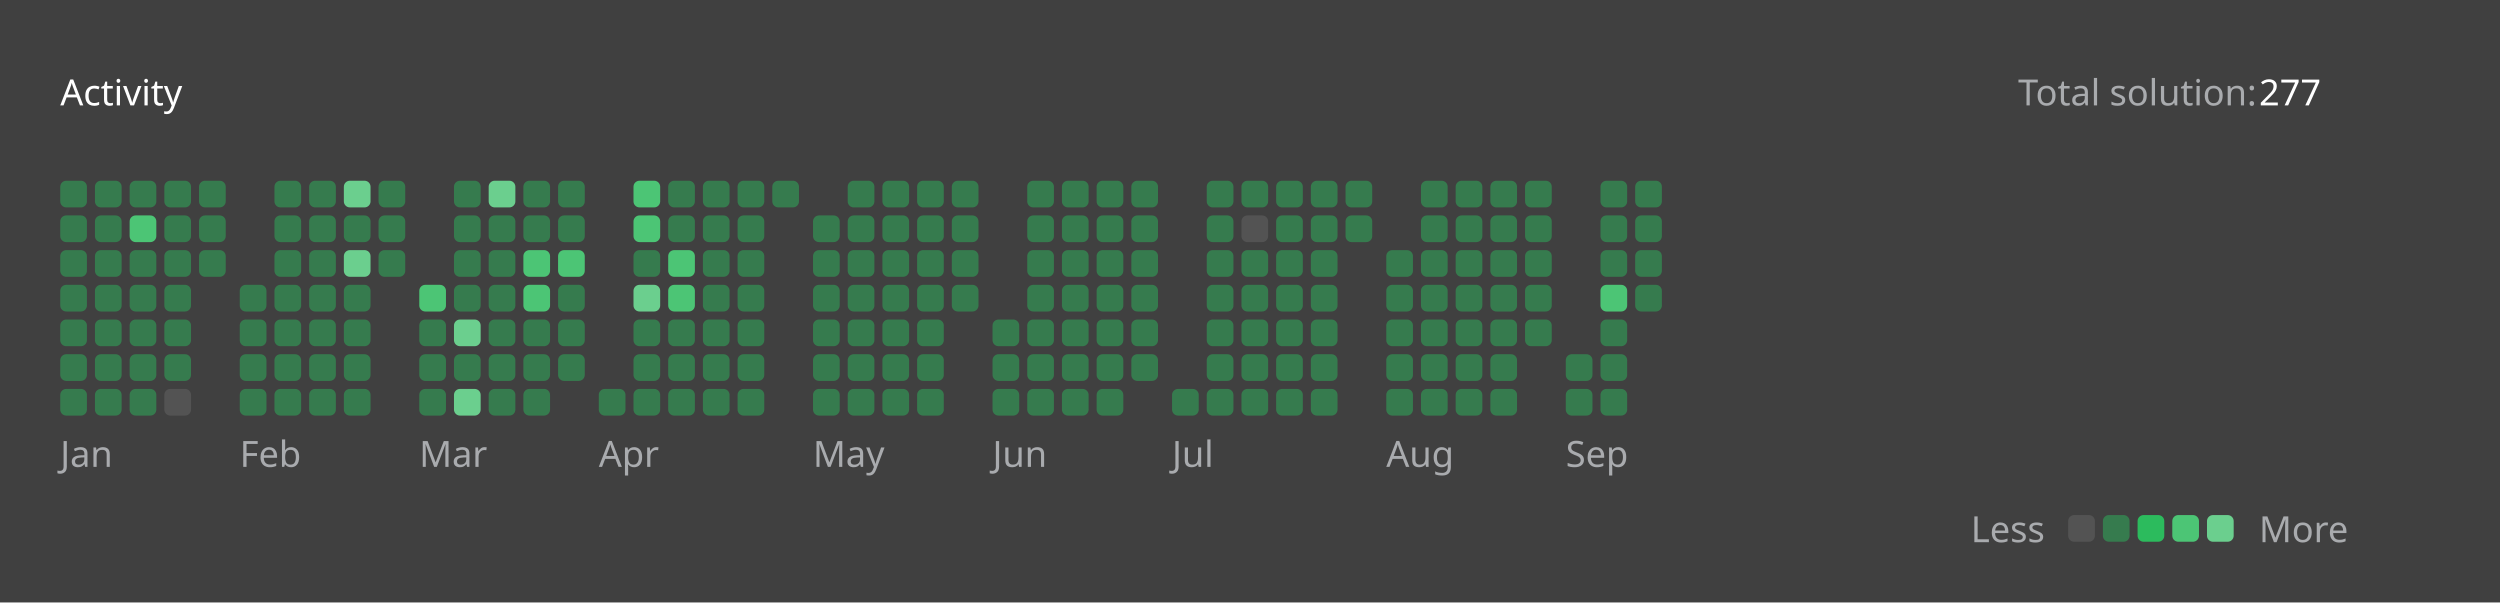
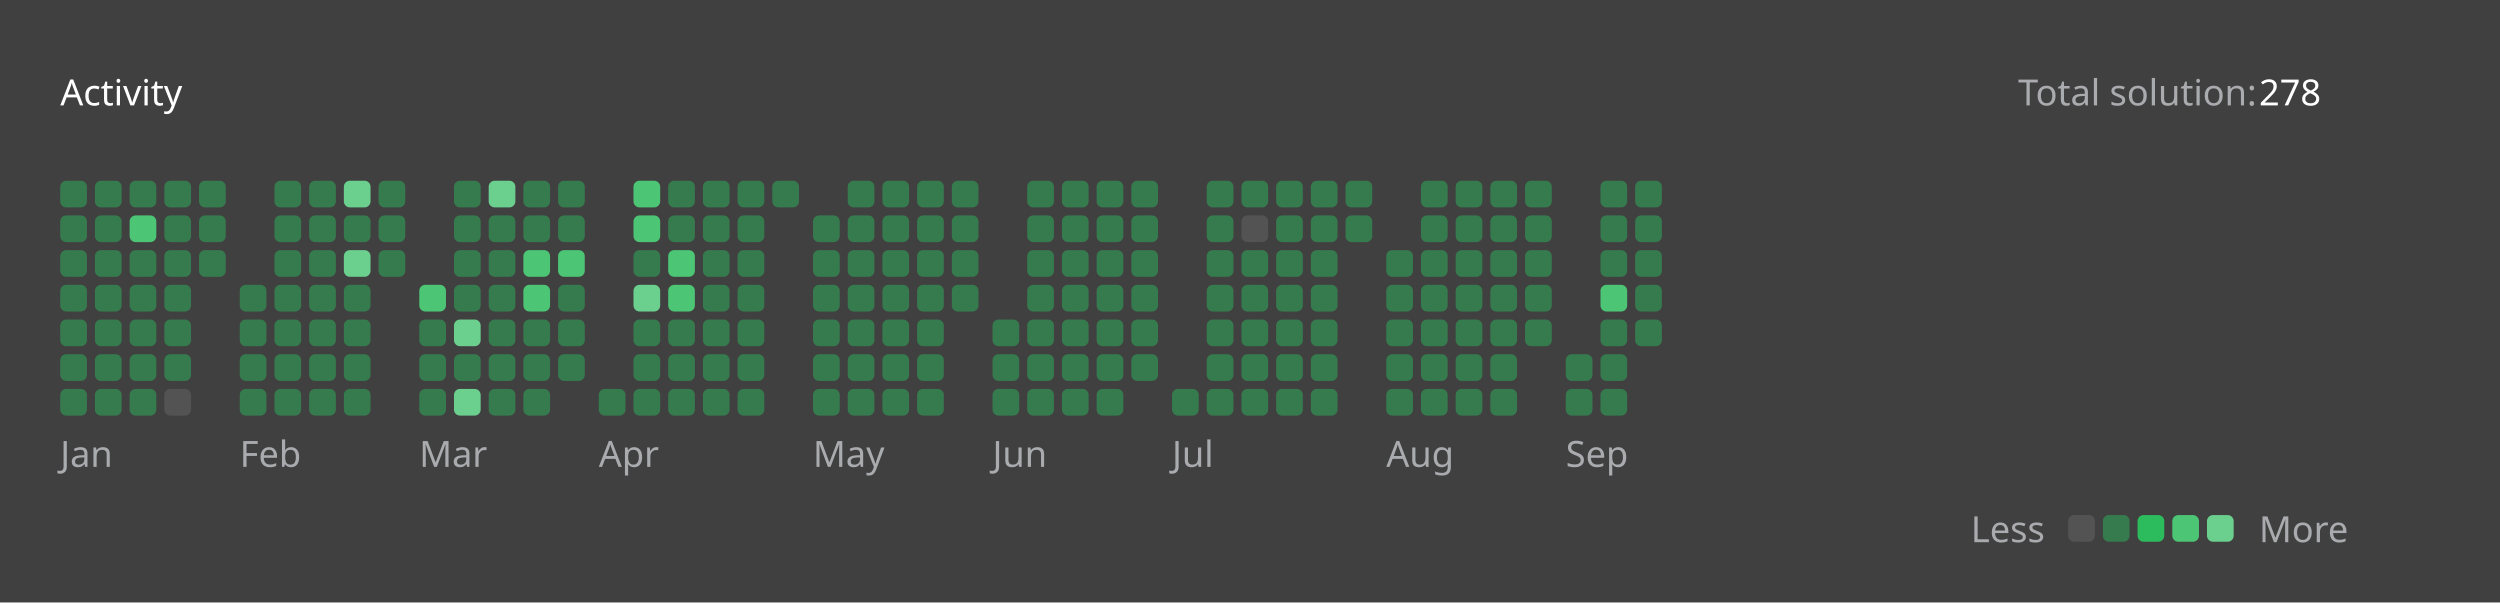
<svg xmlns="http://www.w3.org/2000/svg" version="1.1" height="200" width="830" viewBox="0 0 830 200">
  <style>*{font-family: "Segoe UI", Tahoma, Geneva, Verdana, sans-serif;}</style>
  <style>.title{font-weight: 500;font-size: 1rem;}</style>
  <style>.rotate-90{transform: rotate(-90deg);transform-origin: center;transform-box: fill-box;}</style>
  <style>.state{font-size: .75rem;}</style>
  <style>.light{color: #ffffff;fill: #ffffff;}</style>
  <style>.light-gray{color: #eff2f699;fill: #eff2f699;}</style>
  <style>.dark-gray{color: #ebebf54d;fill: #ebebf54d;}</style>
  <style>.gray{color: #747474;fill: #747474;}</style>
  <style>.orange{color: #ffa116;fill: #ffa116;}</style>
  <style>.background{color: #404040;fill: #404040;}</style>
  <style>.level-1-block{fill: #ffffff1a;}</style>
  <style>.level-2-block{fill: #2cb55d80;}</style>
  <style>.level-3-block{fill: #2cbb5dff;}</style>
  <style>.level-4-block{fill: #4cc575ff;}</style>
  <style>.level-5-block{fill: #6bcf8eff;}</style>
  <rect fill="#404040" x="0" y="0" width="830" height="200" rx="0.5rem" />
  <g text-anchor="start" text-decoration="1" class="title">
    <text x="20" y="35">
      <tspan class="light">Activity</tspan>
      <tspan class="orange" />
    </text>
  </g>
  <g class="state">
    <text x="670" y="35" class="light-gray"> Total solution: </text>
-     <text x="750" y="35" class="light"> 277 </text>
+     <text x="750" y="35" class="light"> 278 </text>
    <text x="678.88" y="180" class="light-gray" text-anchor="end">Less</text>
    <rect x="686.64" y="171" width="8.86" height="8.86" rx="2" ry="2" class="level-1-block" />
    <rect x="698.16" y="171" width="8.86" height="8.86" rx="2" ry="2" class="level-2-block" />
    <rect x="709.68" y="171" width="8.86" height="8.86" rx="2" ry="2" class="level-3-block" />
    <rect x="721.2" y="171" width="8.86" height="8.86" rx="2" ry="2" class="level-4-block" />
    <rect x="732.72" y="171" width="8.86" height="8.86" rx="2" ry="2" class="level-5-block" />
    <text x="750" y="180" class="light-gray">More</text>
  </g>
  <g x="20" y="60">
    <g x="20" y="60">
      <g x="20.0" y="60">
        <rect x="20.0" y="60.0" width="8.86" height="8.86" rx="2" ry="2" class="level-2-block" />
        <rect x="20.0" y="71.52" width="8.86" height="8.86" rx="2" ry="2" class="level-2-block" />
        <rect x="20.0" y="83.04" width="8.86" height="8.86" rx="2" ry="2" class="level-2-block" />
        <rect x="20.0" y="94.56" width="8.86" height="8.86" rx="2" ry="2" class="level-2-block" />
        <rect x="20.0" y="106.08" width="8.86" height="8.86" rx="2" ry="2" class="level-2-block" />
        <rect x="20.0" y="117.6" width="8.86" height="8.86" rx="2" ry="2" class="level-2-block" />
        <rect x="20.0" y="129.12" width="8.86" height="8.86" rx="2" ry="2" class="level-2-block" />
      </g>
      <g x="31.52" y="60">
        <rect x="31.52" y="60.0" width="8.86" height="8.86" rx="2" ry="2" class="level-2-block" />
        <rect x="31.52" y="71.52" width="8.86" height="8.86" rx="2" ry="2" class="level-2-block" />
        <rect x="31.52" y="83.04" width="8.86" height="8.86" rx="2" ry="2" class="level-2-block" />
        <rect x="31.52" y="94.56" width="8.86" height="8.86" rx="2" ry="2" class="level-2-block" />
        <rect x="31.52" y="106.08" width="8.86" height="8.86" rx="2" ry="2" class="level-2-block" />
        <rect x="31.52" y="117.6" width="8.86" height="8.86" rx="2" ry="2" class="level-2-block" />
        <rect x="31.52" y="129.12" width="8.86" height="8.86" rx="2" ry="2" class="level-2-block" />
      </g>
      <g x="43.04" y="60">
        <rect x="43.04" y="60.0" width="8.86" height="8.86" rx="2" ry="2" class="level-2-block" />
        <rect x="43.04" y="71.52" width="8.86" height="8.86" rx="2" ry="2" class="level-4-block" />
        <rect x="43.04" y="83.04" width="8.86" height="8.86" rx="2" ry="2" class="level-2-block" />
        <rect x="43.04" y="94.56" width="8.86" height="8.86" rx="2" ry="2" class="level-2-block" />
        <rect x="43.04" y="106.08" width="8.86" height="8.86" rx="2" ry="2" class="level-2-block" />
        <rect x="43.04" y="117.6" width="8.86" height="8.86" rx="2" ry="2" class="level-2-block" />
        <rect x="43.04" y="129.12" width="8.86" height="8.86" rx="2" ry="2" class="level-2-block" />
      </g>
      <g x="54.56" y="60">
        <rect x="54.56" y="60.0" width="8.86" height="8.86" rx="2" ry="2" class="level-2-block" />
        <rect x="54.56" y="71.52" width="8.86" height="8.86" rx="2" ry="2" class="level-2-block" />
        <rect x="54.56" y="83.04" width="8.86" height="8.86" rx="2" ry="2" class="level-2-block" />
        <rect x="54.56" y="94.56" width="8.86" height="8.86" rx="2" ry="2" class="level-2-block" />
        <rect x="54.56" y="106.08" width="8.86" height="8.86" rx="2" ry="2" class="level-2-block" />
        <rect x="54.56" y="117.6" width="8.86" height="8.86" rx="2" ry="2" class="level-2-block" />
        <rect x="54.56" y="129.12" width="8.86" height="8.86" rx="2" ry="2" class="level-1-block" />
      </g>
      <g x="66.08" y="60">
        <rect x="66.08" y="60.0" width="8.86" height="8.86" rx="2" ry="2" class="level-2-block" />
        <rect x="66.08" y="71.52" width="8.86" height="8.86" rx="2" ry="2" class="level-2-block" />
        <rect x="66.08" y="83.04" width="8.86" height="8.86" rx="2" ry="2" class="level-2-block" />
      </g>
      <text x="20.0" y="155" class="light-gray state">Jan</text>
    </g>
  </g>
  <g x="79.6" y="60">
    <g x="79.6" y="60">
      <g x="79.6" y="60">
        <rect x="79.6" y="94.56" width="8.86" height="8.86" rx="2" ry="2" class="level-2-block" />
        <rect x="79.6" y="106.08" width="8.86" height="8.86" rx="2" ry="2" class="level-2-block" />
        <rect x="79.6" y="117.6" width="8.86" height="8.86" rx="2" ry="2" class="level-2-block" />
        <rect x="79.6" y="129.12" width="8.86" height="8.86" rx="2" ry="2" class="level-2-block" />
      </g>
      <g x="91.12" y="60">
        <rect x="91.12" y="60.0" width="8.86" height="8.86" rx="2" ry="2" class="level-2-block" />
        <rect x="91.12" y="71.52" width="8.86" height="8.86" rx="2" ry="2" class="level-2-block" />
        <rect x="91.12" y="83.04" width="8.86" height="8.86" rx="2" ry="2" class="level-2-block" />
        <rect x="91.12" y="94.56" width="8.86" height="8.86" rx="2" ry="2" class="level-2-block" />
        <rect x="91.12" y="106.08" width="8.86" height="8.86" rx="2" ry="2" class="level-2-block" />
        <rect x="91.12" y="117.6" width="8.86" height="8.86" rx="2" ry="2" class="level-2-block" />
        <rect x="91.12" y="129.12" width="8.86" height="8.86" rx="2" ry="2" class="level-2-block" />
      </g>
      <g x="102.64" y="60">
        <rect x="102.64" y="60.0" width="8.86" height="8.86" rx="2" ry="2" class="level-2-block" />
        <rect x="102.64" y="71.52" width="8.86" height="8.86" rx="2" ry="2" class="level-2-block" />
        <rect x="102.64" y="83.04" width="8.86" height="8.86" rx="2" ry="2" class="level-2-block" />
        <rect x="102.64" y="94.56" width="8.86" height="8.86" rx="2" ry="2" class="level-2-block" />
        <rect x="102.64" y="106.08" width="8.86" height="8.86" rx="2" ry="2" class="level-2-block" />
        <rect x="102.64" y="117.6" width="8.86" height="8.86" rx="2" ry="2" class="level-2-block" />
        <rect x="102.64" y="129.12" width="8.86" height="8.86" rx="2" ry="2" class="level-2-block" />
      </g>
      <g x="114.16" y="60">
        <rect x="114.16" y="60.0" width="8.86" height="8.86" rx="2" ry="2" class="level-5-block" />
        <rect x="114.16" y="71.52" width="8.86" height="8.86" rx="2" ry="2" class="level-2-block" />
        <rect x="114.16" y="83.04" width="8.86" height="8.86" rx="2" ry="2" class="level-5-block" />
        <rect x="114.16" y="94.56" width="8.86" height="8.86" rx="2" ry="2" class="level-2-block" />
        <rect x="114.16" y="106.08" width="8.86" height="8.86" rx="2" ry="2" class="level-2-block" />
        <rect x="114.16" y="117.6" width="8.86" height="8.86" rx="2" ry="2" class="level-2-block" />
        <rect x="114.16" y="129.12" width="8.86" height="8.86" rx="2" ry="2" class="level-2-block" />
      </g>
      <g x="125.68" y="60">
        <rect x="125.68" y="60.0" width="8.86" height="8.86" rx="2" ry="2" class="level-2-block" />
        <rect x="125.68" y="71.52" width="8.86" height="8.86" rx="2" ry="2" class="level-2-block" />
        <rect x="125.68" y="83.04" width="8.86" height="8.86" rx="2" ry="2" class="level-2-block" />
      </g>
      <text x="79.6" y="155" class="light-gray state">Feb</text>
    </g>
  </g>
  <g x="139.2" y="60">
    <g x="139.2" y="60">
      <g x="139.2" y="60">
        <rect x="139.2" y="94.56" width="8.86" height="8.86" rx="2" ry="2" class="level-4-block" />
        <rect x="139.2" y="106.08" width="8.86" height="8.86" rx="2" ry="2" class="level-2-block" />
        <rect x="139.2" y="117.6" width="8.86" height="8.86" rx="2" ry="2" class="level-2-block" />
        <rect x="139.2" y="129.12" width="8.86" height="8.86" rx="2" ry="2" class="level-2-block" />
      </g>
      <g x="150.72" y="60">
        <rect x="150.72" y="60.0" width="8.86" height="8.86" rx="2" ry="2" class="level-2-block" />
        <rect x="150.72" y="71.52" width="8.86" height="8.86" rx="2" ry="2" class="level-2-block" />
        <rect x="150.72" y="83.04" width="8.86" height="8.86" rx="2" ry="2" class="level-2-block" />
        <rect x="150.72" y="94.56" width="8.86" height="8.86" rx="2" ry="2" class="level-2-block" />
        <rect x="150.72" y="106.08" width="8.86" height="8.86" rx="2" ry="2" class="level-5-block" />
        <rect x="150.72" y="117.6" width="8.86" height="8.86" rx="2" ry="2" class="level-2-block" />
        <rect x="150.72" y="129.12" width="8.86" height="8.86" rx="2" ry="2" class="level-5-block" />
      </g>
      <g x="162.24" y="60">
        <rect x="162.24" y="60.0" width="8.86" height="8.86" rx="2" ry="2" class="level-5-block" />
        <rect x="162.24" y="71.52" width="8.86" height="8.86" rx="2" ry="2" class="level-2-block" />
        <rect x="162.24" y="83.04" width="8.86" height="8.86" rx="2" ry="2" class="level-2-block" />
        <rect x="162.24" y="94.56" width="8.86" height="8.86" rx="2" ry="2" class="level-2-block" />
        <rect x="162.24" y="106.08" width="8.86" height="8.86" rx="2" ry="2" class="level-2-block" />
        <rect x="162.24" y="117.6" width="8.86" height="8.86" rx="2" ry="2" class="level-2-block" />
        <rect x="162.24" y="129.12" width="8.86" height="8.86" rx="2" ry="2" class="level-2-block" />
      </g>
      <g x="173.76" y="60">
        <rect x="173.76" y="60.0" width="8.86" height="8.86" rx="2" ry="2" class="level-2-block" />
        <rect x="173.76" y="71.52" width="8.86" height="8.86" rx="2" ry="2" class="level-2-block" />
        <rect x="173.76" y="83.04" width="8.86" height="8.86" rx="2" ry="2" class="level-4-block" />
        <rect x="173.76" y="94.56" width="8.86" height="8.86" rx="2" ry="2" class="level-4-block" />
        <rect x="173.76" y="106.08" width="8.86" height="8.86" rx="2" ry="2" class="level-2-block" />
        <rect x="173.76" y="117.6" width="8.86" height="8.86" rx="2" ry="2" class="level-2-block" />
        <rect x="173.76" y="129.12" width="8.86" height="8.86" rx="2" ry="2" class="level-2-block" />
      </g>
      <g x="185.28" y="60">
        <rect x="185.28" y="60.0" width="8.86" height="8.86" rx="2" ry="2" class="level-2-block" />
        <rect x="185.28" y="71.52" width="8.86" height="8.86" rx="2" ry="2" class="level-2-block" />
        <rect x="185.28" y="83.04" width="8.86" height="8.86" rx="2" ry="2" class="level-4-block" />
        <rect x="185.28" y="94.56" width="8.86" height="8.86" rx="2" ry="2" class="level-2-block" />
        <rect x="185.28" y="106.08" width="8.86" height="8.86" rx="2" ry="2" class="level-2-block" />
        <rect x="185.28" y="117.6" width="8.86" height="8.86" rx="2" ry="2" class="level-2-block" />
      </g>
      <text x="139.2" y="155" class="light-gray state">Mar</text>
    </g>
  </g>
  <g x="198.8" y="60">
    <g x="198.8" y="60">
      <g x="198.8" y="60">
        <rect x="198.8" y="129.12" width="8.86" height="8.86" rx="2" ry="2" class="level-2-block" />
      </g>
      <g x="210.32" y="60">
        <rect x="210.32" y="60.0" width="8.86" height="8.86" rx="2" ry="2" class="level-4-block" />
        <rect x="210.32" y="71.52" width="8.86" height="8.86" rx="2" ry="2" class="level-4-block" />
        <rect x="210.32" y="83.04" width="8.86" height="8.86" rx="2" ry="2" class="level-2-block" />
        <rect x="210.32" y="94.56" width="8.86" height="8.86" rx="2" ry="2" class="level-5-block" />
        <rect x="210.32" y="106.08" width="8.86" height="8.86" rx="2" ry="2" class="level-2-block" />
        <rect x="210.32" y="117.6" width="8.86" height="8.86" rx="2" ry="2" class="level-2-block" />
        <rect x="210.32" y="129.12" width="8.86" height="8.86" rx="2" ry="2" class="level-2-block" />
      </g>
      <g x="221.84" y="60">
        <rect x="221.84" y="60.0" width="8.86" height="8.86" rx="2" ry="2" class="level-2-block" />
        <rect x="221.84" y="71.52" width="8.86" height="8.86" rx="2" ry="2" class="level-2-block" />
        <rect x="221.84" y="83.04" width="8.86" height="8.86" rx="2" ry="2" class="level-4-block" />
        <rect x="221.84" y="94.56" width="8.86" height="8.86" rx="2" ry="2" class="level-4-block" />
        <rect x="221.84" y="106.08" width="8.86" height="8.86" rx="2" ry="2" class="level-2-block" />
        <rect x="221.84" y="117.6" width="8.86" height="8.86" rx="2" ry="2" class="level-2-block" />
        <rect x="221.84" y="129.12" width="8.86" height="8.86" rx="2" ry="2" class="level-2-block" />
      </g>
      <g x="233.36" y="60">
        <rect x="233.36" y="60.0" width="8.86" height="8.86" rx="2" ry="2" class="level-2-block" />
        <rect x="233.36" y="71.52" width="8.86" height="8.86" rx="2" ry="2" class="level-2-block" />
        <rect x="233.36" y="83.04" width="8.86" height="8.86" rx="2" ry="2" class="level-2-block" />
        <rect x="233.36" y="94.56" width="8.86" height="8.86" rx="2" ry="2" class="level-2-block" />
        <rect x="233.36" y="106.08" width="8.86" height="8.86" rx="2" ry="2" class="level-2-block" />
        <rect x="233.36" y="117.6" width="8.86" height="8.86" rx="2" ry="2" class="level-2-block" />
        <rect x="233.36" y="129.12" width="8.86" height="8.86" rx="2" ry="2" class="level-2-block" />
      </g>
      <g x="244.88" y="60">
        <rect x="244.88" y="60.0" width="8.86" height="8.86" rx="2" ry="2" class="level-2-block" />
        <rect x="244.88" y="71.52" width="8.86" height="8.86" rx="2" ry="2" class="level-2-block" />
        <rect x="244.88" y="83.04" width="8.86" height="8.86" rx="2" ry="2" class="level-2-block" />
        <rect x="244.88" y="94.56" width="8.86" height="8.86" rx="2" ry="2" class="level-2-block" />
        <rect x="244.88" y="106.08" width="8.86" height="8.86" rx="2" ry="2" class="level-2-block" />
        <rect x="244.88" y="117.6" width="8.86" height="8.86" rx="2" ry="2" class="level-2-block" />
        <rect x="244.88" y="129.12" width="8.86" height="8.86" rx="2" ry="2" class="level-2-block" />
      </g>
      <g x="256.4" y="60">
        <rect x="256.4" y="60.0" width="8.86" height="8.86" rx="2" ry="2" class="level-2-block" />
      </g>
      <text x="198.8" y="155" class="light-gray state">Apr</text>
    </g>
  </g>
  <g x="269.92" y="60">
    <g x="269.92" y="60">
      <g x="269.92" y="60">
        <rect x="269.92" y="71.52" width="8.86" height="8.86" rx="2" ry="2" class="level-2-block" />
        <rect x="269.92" y="83.04" width="8.86" height="8.86" rx="2" ry="2" class="level-2-block" />
        <rect x="269.92" y="94.56" width="8.86" height="8.86" rx="2" ry="2" class="level-2-block" />
        <rect x="269.92" y="106.08" width="8.86" height="8.86" rx="2" ry="2" class="level-2-block" />
        <rect x="269.92" y="117.6" width="8.86" height="8.86" rx="2" ry="2" class="level-2-block" />
        <rect x="269.92" y="129.12" width="8.86" height="8.86" rx="2" ry="2" class="level-2-block" />
      </g>
      <g x="281.44" y="60">
        <rect x="281.44" y="60.0" width="8.86" height="8.86" rx="2" ry="2" class="level-2-block" />
        <rect x="281.44" y="71.52" width="8.86" height="8.86" rx="2" ry="2" class="level-2-block" />
        <rect x="281.44" y="83.04" width="8.86" height="8.86" rx="2" ry="2" class="level-2-block" />
        <rect x="281.44" y="94.56" width="8.86" height="8.86" rx="2" ry="2" class="level-2-block" />
        <rect x="281.44" y="106.08" width="8.86" height="8.86" rx="2" ry="2" class="level-2-block" />
        <rect x="281.44" y="117.6" width="8.86" height="8.86" rx="2" ry="2" class="level-2-block" />
        <rect x="281.44" y="129.12" width="8.86" height="8.86" rx="2" ry="2" class="level-2-block" />
      </g>
      <g x="292.96" y="60">
        <rect x="292.96" y="60.0" width="8.86" height="8.86" rx="2" ry="2" class="level-2-block" />
        <rect x="292.96" y="71.52" width="8.86" height="8.86" rx="2" ry="2" class="level-2-block" />
        <rect x="292.96" y="83.04" width="8.86" height="8.86" rx="2" ry="2" class="level-2-block" />
        <rect x="292.96" y="94.56" width="8.86" height="8.86" rx="2" ry="2" class="level-2-block" />
        <rect x="292.96" y="106.08" width="8.86" height="8.86" rx="2" ry="2" class="level-2-block" />
        <rect x="292.96" y="117.6" width="8.86" height="8.86" rx="2" ry="2" class="level-2-block" />
        <rect x="292.96" y="129.12" width="8.86" height="8.86" rx="2" ry="2" class="level-2-block" />
      </g>
      <g x="304.48" y="60">
        <rect x="304.48" y="60.0" width="8.86" height="8.86" rx="2" ry="2" class="level-2-block" />
        <rect x="304.48" y="71.52" width="8.86" height="8.86" rx="2" ry="2" class="level-2-block" />
        <rect x="304.48" y="83.04" width="8.86" height="8.86" rx="2" ry="2" class="level-2-block" />
        <rect x="304.48" y="94.56" width="8.86" height="8.86" rx="2" ry="2" class="level-2-block" />
        <rect x="304.48" y="106.08" width="8.86" height="8.86" rx="2" ry="2" class="level-2-block" />
        <rect x="304.48" y="117.6" width="8.86" height="8.86" rx="2" ry="2" class="level-2-block" />
        <rect x="304.48" y="129.12" width="8.86" height="8.86" rx="2" ry="2" class="level-2-block" />
      </g>
      <g x="316" y="60">
        <rect x="316" y="60.0" width="8.86" height="8.86" rx="2" ry="2" class="level-2-block" />
        <rect x="316" y="71.52" width="8.86" height="8.86" rx="2" ry="2" class="level-2-block" />
        <rect x="316" y="83.04" width="8.86" height="8.86" rx="2" ry="2" class="level-2-block" />
        <rect x="316" y="94.56" width="8.86" height="8.86" rx="2" ry="2" class="level-2-block" />
      </g>
      <text x="269.92" y="155" class="light-gray state">May</text>
    </g>
  </g>
  <g x="329.52" y="60">
    <g x="329.52" y="60">
      <g x="329.52" y="60">
        <rect x="329.52" y="106.08" width="8.86" height="8.86" rx="2" ry="2" class="level-2-block" />
        <rect x="329.52" y="117.6" width="8.86" height="8.86" rx="2" ry="2" class="level-2-block" />
        <rect x="329.52" y="129.12" width="8.86" height="8.86" rx="2" ry="2" class="level-2-block" />
      </g>
      <g x="341.04" y="60">
        <rect x="341.04" y="60.0" width="8.86" height="8.86" rx="2" ry="2" class="level-2-block" />
        <rect x="341.04" y="71.52" width="8.86" height="8.86" rx="2" ry="2" class="level-2-block" />
        <rect x="341.04" y="83.04" width="8.86" height="8.86" rx="2" ry="2" class="level-2-block" />
        <rect x="341.04" y="94.56" width="8.86" height="8.86" rx="2" ry="2" class="level-2-block" />
        <rect x="341.04" y="106.08" width="8.86" height="8.86" rx="2" ry="2" class="level-2-block" />
        <rect x="341.04" y="117.6" width="8.86" height="8.86" rx="2" ry="2" class="level-2-block" />
        <rect x="341.04" y="129.12" width="8.86" height="8.86" rx="2" ry="2" class="level-2-block" />
      </g>
      <g x="352.56" y="60">
        <rect x="352.56" y="60.0" width="8.86" height="8.86" rx="2" ry="2" class="level-2-block" />
        <rect x="352.56" y="71.52" width="8.86" height="8.86" rx="2" ry="2" class="level-2-block" />
        <rect x="352.56" y="83.04" width="8.86" height="8.86" rx="2" ry="2" class="level-2-block" />
        <rect x="352.56" y="94.56" width="8.86" height="8.86" rx="2" ry="2" class="level-2-block" />
        <rect x="352.56" y="106.08" width="8.86" height="8.86" rx="2" ry="2" class="level-2-block" />
        <rect x="352.56" y="117.6" width="8.86" height="8.86" rx="2" ry="2" class="level-2-block" />
        <rect x="352.56" y="129.12" width="8.86" height="8.86" rx="2" ry="2" class="level-2-block" />
      </g>
      <g x="364.08" y="60">
        <rect x="364.08" y="60.0" width="8.86" height="8.86" rx="2" ry="2" class="level-2-block" />
        <rect x="364.08" y="71.52" width="8.86" height="8.86" rx="2" ry="2" class="level-2-block" />
        <rect x="364.08" y="83.04" width="8.86" height="8.86" rx="2" ry="2" class="level-2-block" />
        <rect x="364.08" y="94.56" width="8.86" height="8.86" rx="2" ry="2" class="level-2-block" />
        <rect x="364.08" y="106.08" width="8.86" height="8.86" rx="2" ry="2" class="level-2-block" />
        <rect x="364.08" y="117.6" width="8.86" height="8.86" rx="2" ry="2" class="level-2-block" />
        <rect x="364.08" y="129.12" width="8.86" height="8.86" rx="2" ry="2" class="level-2-block" />
      </g>
      <g x="375.6" y="60">
        <rect x="375.6" y="60.0" width="8.86" height="8.86" rx="2" ry="2" class="level-2-block" />
        <rect x="375.6" y="71.52" width="8.86" height="8.86" rx="2" ry="2" class="level-2-block" />
        <rect x="375.6" y="83.04" width="8.86" height="8.86" rx="2" ry="2" class="level-2-block" />
        <rect x="375.6" y="94.56" width="8.86" height="8.86" rx="2" ry="2" class="level-2-block" />
        <rect x="375.6" y="106.08" width="8.86" height="8.86" rx="2" ry="2" class="level-2-block" />
        <rect x="375.6" y="117.6" width="8.86" height="8.86" rx="2" ry="2" class="level-2-block" />
      </g>
      <text x="329.52" y="155" class="light-gray state">Jun</text>
    </g>
  </g>
  <g x="389.12" y="60">
    <g x="389.12" y="60">
      <g x="389.12" y="60">
        <rect x="389.12" y="129.12" width="8.86" height="8.86" rx="2" ry="2" class="level-2-block" />
      </g>
      <g x="400.64" y="60">
        <rect x="400.64" y="60.0" width="8.86" height="8.86" rx="2" ry="2" class="level-2-block" />
        <rect x="400.64" y="71.52" width="8.86" height="8.86" rx="2" ry="2" class="level-2-block" />
        <rect x="400.64" y="83.04" width="8.86" height="8.86" rx="2" ry="2" class="level-2-block" />
        <rect x="400.64" y="94.56" width="8.86" height="8.86" rx="2" ry="2" class="level-2-block" />
        <rect x="400.64" y="106.08" width="8.86" height="8.86" rx="2" ry="2" class="level-2-block" />
        <rect x="400.64" y="117.6" width="8.86" height="8.86" rx="2" ry="2" class="level-2-block" />
        <rect x="400.64" y="129.12" width="8.86" height="8.86" rx="2" ry="2" class="level-2-block" />
      </g>
      <g x="412.16" y="60">
        <rect x="412.16" y="60.0" width="8.86" height="8.86" rx="2" ry="2" class="level-2-block" />
        <rect x="412.16" y="71.52" width="8.86" height="8.86" rx="2" ry="2" class="level-1-block" />
        <rect x="412.16" y="83.04" width="8.86" height="8.86" rx="2" ry="2" class="level-2-block" />
        <rect x="412.16" y="94.56" width="8.86" height="8.86" rx="2" ry="2" class="level-2-block" />
        <rect x="412.16" y="106.08" width="8.86" height="8.86" rx="2" ry="2" class="level-2-block" />
        <rect x="412.16" y="117.6" width="8.86" height="8.86" rx="2" ry="2" class="level-2-block" />
        <rect x="412.16" y="129.12" width="8.86" height="8.86" rx="2" ry="2" class="level-2-block" />
      </g>
      <g x="423.68" y="60">
        <rect x="423.68" y="60.0" width="8.86" height="8.86" rx="2" ry="2" class="level-2-block" />
        <rect x="423.68" y="71.52" width="8.86" height="8.86" rx="2" ry="2" class="level-2-block" />
        <rect x="423.68" y="83.04" width="8.86" height="8.86" rx="2" ry="2" class="level-2-block" />
        <rect x="423.68" y="94.56" width="8.86" height="8.86" rx="2" ry="2" class="level-2-block" />
        <rect x="423.68" y="106.08" width="8.86" height="8.86" rx="2" ry="2" class="level-2-block" />
        <rect x="423.68" y="117.6" width="8.86" height="8.86" rx="2" ry="2" class="level-2-block" />
        <rect x="423.68" y="129.12" width="8.86" height="8.86" rx="2" ry="2" class="level-2-block" />
      </g>
      <g x="435.2" y="60">
        <rect x="435.2" y="60.0" width="8.86" height="8.86" rx="2" ry="2" class="level-2-block" />
        <rect x="435.2" y="71.52" width="8.86" height="8.86" rx="2" ry="2" class="level-2-block" />
        <rect x="435.2" y="83.04" width="8.86" height="8.86" rx="2" ry="2" class="level-2-block" />
        <rect x="435.2" y="94.56" width="8.86" height="8.86" rx="2" ry="2" class="level-2-block" />
        <rect x="435.2" y="106.08" width="8.86" height="8.86" rx="2" ry="2" class="level-2-block" />
        <rect x="435.2" y="117.6" width="8.86" height="8.86" rx="2" ry="2" class="level-2-block" />
        <rect x="435.2" y="129.12" width="8.86" height="8.86" rx="2" ry="2" class="level-2-block" />
      </g>
      <g x="446.72" y="60">
        <rect x="446.72" y="60.0" width="8.86" height="8.86" rx="2" ry="2" class="level-2-block" />
        <rect x="446.72" y="71.52" width="8.86" height="8.86" rx="2" ry="2" class="level-2-block" />
      </g>
      <text x="389.12" y="155" class="light-gray state">Jul</text>
    </g>
  </g>
  <g x="460.24" y="60">
    <g x="460.24" y="60">
      <g x="460.24" y="60">
        <rect x="460.24" y="83.04" width="8.86" height="8.86" rx="2" ry="2" class="level-2-block" />
        <rect x="460.24" y="94.56" width="8.86" height="8.86" rx="2" ry="2" class="level-2-block" />
        <rect x="460.24" y="106.08" width="8.86" height="8.86" rx="2" ry="2" class="level-2-block" />
        <rect x="460.24" y="117.6" width="8.86" height="8.86" rx="2" ry="2" class="level-2-block" />
        <rect x="460.24" y="129.12" width="8.86" height="8.86" rx="2" ry="2" class="level-2-block" />
      </g>
      <g x="471.76" y="60">
        <rect x="471.76" y="60.0" width="8.86" height="8.86" rx="2" ry="2" class="level-2-block" />
        <rect x="471.76" y="71.52" width="8.86" height="8.86" rx="2" ry="2" class="level-2-block" />
        <rect x="471.76" y="83.04" width="8.86" height="8.86" rx="2" ry="2" class="level-2-block" />
        <rect x="471.76" y="94.56" width="8.86" height="8.86" rx="2" ry="2" class="level-2-block" />
        <rect x="471.76" y="106.08" width="8.86" height="8.86" rx="2" ry="2" class="level-2-block" />
        <rect x="471.76" y="117.6" width="8.86" height="8.86" rx="2" ry="2" class="level-2-block" />
        <rect x="471.76" y="129.12" width="8.86" height="8.86" rx="2" ry="2" class="level-2-block" />
      </g>
      <g x="483.28" y="60">
        <rect x="483.28" y="60.0" width="8.86" height="8.86" rx="2" ry="2" class="level-2-block" />
        <rect x="483.28" y="71.52" width="8.86" height="8.86" rx="2" ry="2" class="level-2-block" />
        <rect x="483.28" y="83.04" width="8.86" height="8.86" rx="2" ry="2" class="level-2-block" />
        <rect x="483.28" y="94.56" width="8.86" height="8.86" rx="2" ry="2" class="level-2-block" />
        <rect x="483.28" y="106.08" width="8.86" height="8.86" rx="2" ry="2" class="level-2-block" />
        <rect x="483.28" y="117.6" width="8.86" height="8.86" rx="2" ry="2" class="level-2-block" />
        <rect x="483.28" y="129.12" width="8.86" height="8.86" rx="2" ry="2" class="level-2-block" />
      </g>
      <g x="494.8" y="60">
        <rect x="494.8" y="60.0" width="8.86" height="8.86" rx="2" ry="2" class="level-2-block" />
        <rect x="494.8" y="71.52" width="8.86" height="8.86" rx="2" ry="2" class="level-2-block" />
        <rect x="494.8" y="83.04" width="8.86" height="8.86" rx="2" ry="2" class="level-2-block" />
        <rect x="494.8" y="94.56" width="8.86" height="8.86" rx="2" ry="2" class="level-2-block" />
        <rect x="494.8" y="106.08" width="8.86" height="8.86" rx="2" ry="2" class="level-2-block" />
        <rect x="494.8" y="117.6" width="8.86" height="8.86" rx="2" ry="2" class="level-2-block" />
        <rect x="494.8" y="129.12" width="8.86" height="8.86" rx="2" ry="2" class="level-2-block" />
      </g>
      <g x="506.32" y="60">
        <rect x="506.32" y="60.0" width="8.86" height="8.86" rx="2" ry="2" class="level-2-block" />
        <rect x="506.32" y="71.52" width="8.86" height="8.86" rx="2" ry="2" class="level-2-block" />
        <rect x="506.32" y="83.04" width="8.86" height="8.86" rx="2" ry="2" class="level-2-block" />
        <rect x="506.32" y="94.56" width="8.86" height="8.86" rx="2" ry="2" class="level-2-block" />
        <rect x="506.32" y="106.08" width="8.86" height="8.86" rx="2" ry="2" class="level-2-block" />
      </g>
      <text x="460.24" y="155" class="light-gray state">Aug</text>
    </g>
  </g>
  <g x="519.84" y="60">
    <g x="519.84" y="60">
      <g x="519.84" y="60">
        <rect x="519.84" y="117.6" width="8.86" height="8.86" rx="2" ry="2" class="level-2-block" />
        <rect x="519.84" y="129.12" width="8.86" height="8.86" rx="2" ry="2" class="level-2-block" />
      </g>
      <g x="531.36" y="60">
        <rect x="531.36" y="60.0" width="8.86" height="8.86" rx="2" ry="2" class="level-2-block" />
        <rect x="531.36" y="71.52" width="8.86" height="8.86" rx="2" ry="2" class="level-2-block" />
        <rect x="531.36" y="83.04" width="8.86" height="8.86" rx="2" ry="2" class="level-2-block" />
        <rect x="531.36" y="94.56" width="8.86" height="8.86" rx="2" ry="2" class="level-4-block" />
        <rect x="531.36" y="106.08" width="8.86" height="8.86" rx="2" ry="2" class="level-2-block" />
        <rect x="531.36" y="117.6" width="8.86" height="8.86" rx="2" ry="2" class="level-2-block" />
        <rect x="531.36" y="129.12" width="8.86" height="8.86" rx="2" ry="2" class="level-2-block" />
      </g>
      <g x="542.88" y="60">
        <rect x="542.88" y="60.0" width="8.86" height="8.86" rx="2" ry="2" class="level-2-block" />
        <rect x="542.88" y="71.52" width="8.86" height="8.86" rx="2" ry="2" class="level-2-block" />
        <rect x="542.88" y="83.04" width="8.86" height="8.86" rx="2" ry="2" class="level-2-block" />
        <rect x="542.88" y="94.56" width="8.86" height="8.86" rx="2" ry="2" class="level-2-block" />
+         <rect x="542.88" y="106.08" width="8.86" height="8.86" rx="2" ry="2" class="level-2-block" />
      </g>
      <text x="519.84" y="155" class="light-gray state">Sep</text>
    </g>
  </g>
</svg>
